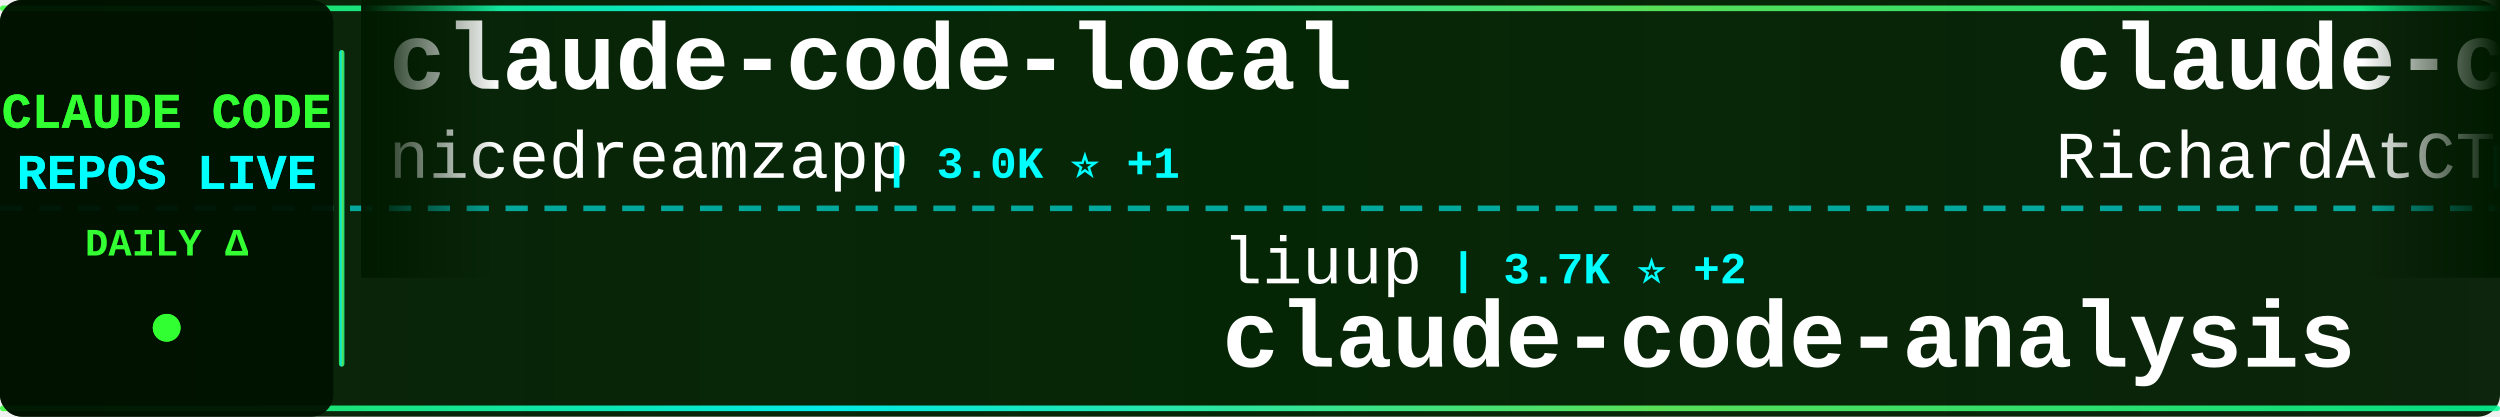
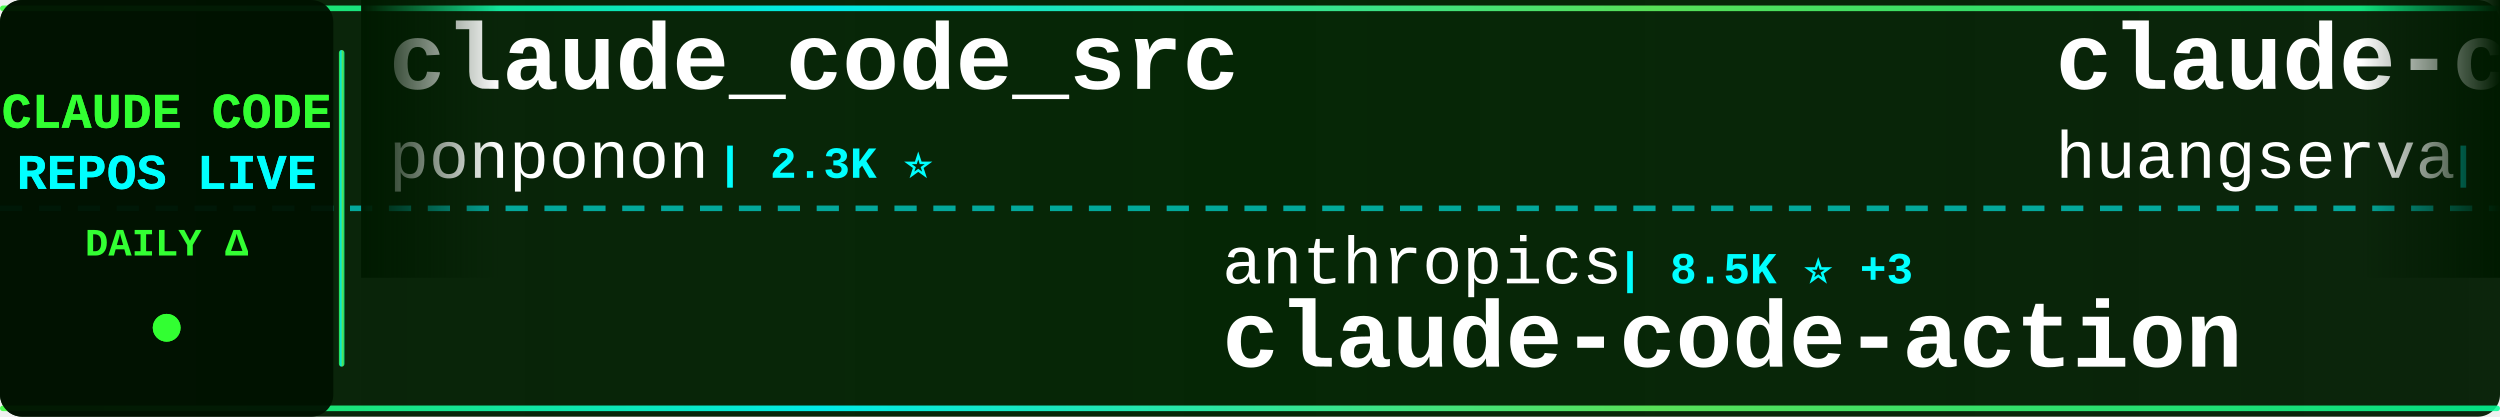
<svg xmlns="http://www.w3.org/2000/svg" width="900" height="150">
  <defs>
    <linearGradient id="tickerBg" x1="0%" y1="0%" x2="100%" y2="0%">
      <stop offset="0%" style="stop-color:#001a00;stop-opacity:0.95" />
      <stop offset="50%" style="stop-color:#002200;stop-opacity:0.98" />
      <stop offset="100%" style="stop-color:#001a00;stop-opacity:0.95" />
    </linearGradient>
    <linearGradient id="borderGrad" x1="0%" y1="0%" x2="100%" y2="0%">
      <stop offset="0%" style="stop-color:#33ff33;stop-opacity:0.85">
        <animate attributeName="stop-opacity" values="0.85;1;0.85" dur="2s" repeatCount="indefinite" />
      </stop>
      <stop offset="33%" style="stop-color:#00ffff;stop-opacity:0.9">
        <animate attributeName="stop-opacity" values="0.9;1;0.9" dur="2.2s" repeatCount="indefinite" />
      </stop>
      <stop offset="66%" style="stop-color:#66ff66;stop-opacity:0.85">
        <animate attributeName="stop-opacity" values="0.85;1;0.85" dur="1.8s" repeatCount="indefinite" />
      </stop>
      <stop offset="100%" style="stop-color:#00ff99;stop-opacity:0.85">
        <animate attributeName="stop-opacity" values="0.85;1;0.85" dur="2s" repeatCount="indefinite" />
      </stop>
    </linearGradient>
    <filter id="textGlow">
      <feGaussianBlur stdDeviation="0.1" result="coloredBlur" />
      <feMerge>
        <feMergeNode in="coloredBlur" />
        <feMergeNode in="SourceGraphic" />
      </feMerge>
    </filter>
    <filter id="metricGlow">
      <feGaussianBlur stdDeviation="0.2" result="coloredBlur" />
      <feMerge>
        <feMergeNode in="coloredBlur" />
        <feMergeNode in="SourceGraphic" />
      </feMerge>
    </filter>
    <linearGradient id="leftFade" x1="0%" y1="0%" x2="100%" y2="0%">
      <stop offset="0%" style="stop-color:#001a00;stop-opacity:1" />
      <stop offset="100%" style="stop-color:#001a00;stop-opacity:0" />
    </linearGradient>
    <linearGradient id="rightFade" x1="0%" y1="0%" x2="100%" y2="0%">
      <stop offset="0%" style="stop-color:#001a00;stop-opacity:0" />
      <stop offset="100%" style="stop-color:#001a00;stop-opacity:1" />
    </linearGradient>
  </defs>
  <rect width="900" height="150" fill="url(#tickerBg)" rx="8" />
  <rect x="0" y="2" width="900" height="2" fill="url(#borderGrad)" rx="1" />
  <rect x="0" y="146" width="900" height="2" fill="url(#borderGrad)" rx="1" />
  <line x1="0" y1="75" x2="900" y2="75" stroke="#00ffff" stroke-width="2" stroke-dasharray="8 6" opacity="0.6" />
  <rect x="0" y="0" width="120" height="150" fill="#001100" opacity="0.95" rx="8" />
  <text x="60" y="46" font-family="'Courier New', monospace" font-size="18" font-weight="bold" fill="#33ff33" text-anchor="middle" filter="url(#textGlow)">
    CLAUDE CODE
  </text>
  <text x="60" y="68" font-family="'Courier New', monospace" font-size="18" font-weight="bold" fill="#00ffff" text-anchor="middle" filter="url(#textGlow)">
    REPOS LIVE
  </text>
  <text x="60" y="92" font-family="'Courier New', monospace" font-size="14" font-weight="bold" fill="#33ff33" text-anchor="middle">
    DAILY Δ
  </text>
  <circle cx="60" cy="118" r="5" fill="#33ff33" filter="url(#metricGlow)">
    <animate attributeName="r" values="4;6;4" dur="1.5s" repeatCount="indefinite" />
    <animate attributeName="opacity" values="0.6;1;0.6" dur="1.5s" repeatCount="indefinite" />
  </circle>
  <rect x="122" y="18" width="2" height="114" fill="url(#borderGrad)" rx="1" />
  <clipPath id="tickerClip">
    <rect x="130" y="0" width="770" height="150" />
  </clipPath>
  <g clip-path="url(#tickerClip)">
    <g id="tickerItems">
      <animateTransform attributeName="transform" attributeType="XML" type="translate" from="0 0" to="-3000 0" dur="54s" repeatCount="indefinite" />
      <g transform="translate(0, 0)">
-         <text x="140" y="32" font-family="'Courier New', monospace" font-size="34" font-weight="bold" fill="#ffffff">claude-code-local</text>
-         <text x="140" y="64" font-family="'Courier New', monospace" font-size="24" font-weight="normal" fill="#ffffff" opacity="1.0">nicedreamzapp</text>
-         <text x="318" y="64" font-family="'Courier New', monospace" font-size="16" font-weight="bold" fill="#00ffff"> | 3.0K ⭐ +1</text>
+         <text x="140" y="32" font-family="'Courier New', monospace" font-size="34" font-weight="bold" fill="#ffffff">claude_code_src</text>
+         <text x="140" y="64" font-family="'Courier New', monospace" font-size="24" font-weight="normal" fill="#ffffff" opacity="1.0">ponponon</text>
+         <text x="258" y="64" font-family="'Courier New', monospace" font-size="16" font-weight="bold" fill="#00ffff"> | 2.3K ⭐</text>
      </g>
      <g transform="translate(300, 0)">
-         <text x="140" y="102" font-family="'Courier New', monospace" font-size="24" font-weight="normal" fill="#ffffff" opacity="1.0">liuup</text>
-         <text x="222" y="102" font-family="'Courier New', monospace" font-size="16" font-weight="bold" fill="#00ffff"> | 3.7K ⭐ +2</text>
-         <text x="140" y="132" font-family="'Courier New', monospace" font-size="34" font-weight="bold" fill="#ffffff">claude-code-analysis</text>
+         <text x="140" y="102" font-family="'Courier New', monospace" font-size="24" font-weight="normal" fill="#ffffff" opacity="1.0">anthropics</text>
+         <text x="282" y="102" font-family="'Courier New', monospace" font-size="16" font-weight="bold" fill="#00ffff"> | 8.5K ⭐ +3</text>
+         <text x="140" y="132" font-family="'Courier New', monospace" font-size="34" font-weight="bold" fill="#ffffff">claude-code-action</text>
      </g>
      <g transform="translate(600, 0)">
-         <text x="140" y="32" font-family="'Courier New', monospace" font-size="34" font-weight="bold" fill="#ffffff">claude-code-telegram</text>
-         <text x="140" y="64" font-family="'Courier New', monospace" font-size="24" font-weight="normal" fill="#ffffff" opacity="1.0">RichardAtCT</text>
-         <text x="294" y="64" font-family="'Courier New', monospace" font-size="16" font-weight="bold" fill="#00ffff"> | 2.7K ⭐</text>
+         <text x="140" y="32" font-family="'Courier New', monospace" font-size="34" font-weight="bold" fill="#ffffff">claude-code-cli</text>
+         <text x="140" y="64" font-family="'Courier New', monospace" font-size="24" font-weight="normal" fill="#ffffff" opacity="1.0">huangserva</text>
+         <text x="282" y="64" font-family="'Courier New', monospace" font-size="16" font-weight="bold" fill="#00ffff"> | 621 ⭐</text>
      </g>
      <g transform="translate(900, 0)">
-         <text x="140" y="102" font-family="'Courier New', monospace" font-size="24" font-weight="normal" fill="#ffffff" opacity="1.0">oboard</text>
-         <text x="234" y="102" font-family="'Courier New', monospace" font-size="16" font-weight="bold" fill="#00ffff"> | 3.3K ⭐</text>
-         <text x="140" y="132" font-family="'Courier New', monospace" font-size="34" font-weight="bold" fill="#ffffff">claude-code-rev</text>
+         <text x="140" y="102" font-family="'Courier New', monospace" font-size="24" font-weight="normal" fill="#ffffff" opacity="1.0">AprilNEA</text>
+         <text x="258" y="102" font-family="'Courier New', monospace" font-size="16" font-weight="bold" fill="#00ffff"> | 392 ⭐</text>
+         <text x="140" y="132" font-family="'Courier New', monospace" font-size="34" font-weight="bold" fill="#ffffff">claude-code-source</text>
      </g>
      <g transform="translate(1200, 0)">
-         <text x="140" y="32" font-family="'Courier New', monospace" font-size="34" font-weight="bold" fill="#ffffff">claude-code-ultimate-gui...</text>
-         <text x="140" y="64" font-family="'Courier New', monospace" font-size="24" font-weight="normal" fill="#ffffff" opacity="1.0">FlorianBruniaux</text>
-         <text x="342" y="64" font-family="'Courier New', monospace" font-size="16" font-weight="bold" fill="#00ffff"> | 5.6K ⭐ +2</text>
+         <text x="140" y="32" font-family="'Courier New', monospace" font-size="34" font-weight="bold" fill="#ffffff">claude-code-rust</text>
+         <text x="140" y="64" font-family="'Courier New', monospace" font-size="24" font-weight="normal" fill="#ffffff" opacity="1.0">lorryjovens-hub</text>
+         <text x="342" y="64" font-family="'Courier New', monospace" font-size="16" font-weight="bold" fill="#00ffff"> | 1.7K ⭐</text>
      </g>
      <g transform="translate(1500, 0)">
-         <text x="140" y="102" font-family="'Courier New', monospace" font-size="24" font-weight="normal" fill="#ffffff" opacity="1.0">disler</text>
-         <text x="234" y="102" font-family="'Courier New', monospace" font-size="16" font-weight="bold" fill="#00ffff"> | 3.9K ⭐</text>
-         <text x="140" y="132" font-family="'Courier New', monospace" font-size="34" font-weight="bold" fill="#ffffff">claude-code-hooks-master...</text>
+         <text x="140" y="102" font-family="'Courier New', monospace" font-size="24" font-weight="normal" fill="#ffffff" opacity="1.0">feiskyer</text>
+         <text x="258" y="102" font-family="'Courier New', monospace" font-size="16" font-weight="bold" fill="#00ffff"> | 1.6K ⭐ +1</text>
+         <text x="140" y="132" font-family="'Courier New', monospace" font-size="34" font-weight="bold" fill="#ffffff">claude-code-settings</text>
      </g>
      <g transform="translate(1800, 0)">
-         <text x="140" y="32" font-family="'Courier New', monospace" font-size="34" font-weight="bold" fill="#ffffff">collection-claude-code-s...</text>
-         <text x="140" y="64" font-family="'Courier New', monospace" font-size="24" font-weight="normal" fill="#ffffff" opacity="1.0">chauncygu</text>
-         <text x="270" y="64" font-family="'Courier New', monospace" font-size="16" font-weight="bold" fill="#00ffff"> | 2.8K ⭐</text>
+         <text x="140" y="32" font-family="'Courier New', monospace" font-size="34" font-weight="bold" fill="#ffffff">claude-code-harness</text>
+         <text x="140" y="64" font-family="'Courier New', monospace" font-size="24" font-weight="normal" fill="#ffffff" opacity="1.0">Chachamaru127</text>
+         <text x="318" y="64" font-family="'Courier New', monospace" font-size="16" font-weight="bold" fill="#00ffff"> | 3.0K ⭐</text>
      </g>
      <g transform="translate(2100, 0)">
-         <text x="140" y="102" font-family="'Courier New', monospace" font-size="24" font-weight="normal" fill="#ffffff" opacity="1.0">OneRedOak</text>
-         <text x="270" y="102" font-family="'Courier New', monospace" font-size="16" font-weight="bold" fill="#00ffff"> | 3.9K ⭐</text>
-         <text x="140" y="132" font-family="'Courier New', monospace" font-size="34" font-weight="bold" fill="#ffffff">claude-code-workflows</text>
+         <text x="140" y="102" font-family="'Courier New', monospace" font-size="24" font-weight="normal" fill="#ffffff" opacity="1.0">ChrisWiles</text>
+         <text x="282" y="102" font-family="'Courier New', monospace" font-size="16" font-weight="bold" fill="#00ffff"> | 6.0K ⭐</text>
+         <text x="140" y="132" font-family="'Courier New', monospace" font-size="34" font-weight="bold" fill="#ffffff">claude-code-showcase</text>
      </g>
      <g transform="translate(2400, 0)">
-         <text x="140" y="32" font-family="'Courier New', monospace" font-size="34" font-weight="bold" fill="#ffffff">claude-code-system-promp...</text>
-         <text x="140" y="64" font-family="'Courier New', monospace" font-size="24" font-weight="normal" fill="#ffffff" opacity="1.0">Piebald-AI</text>
-         <text x="282" y="64" font-family="'Courier New', monospace" font-size="16" font-weight="bold" fill="#00ffff"> | 12.0K ⭐ +1</text>
+         <text x="140" y="32" font-family="'Courier New', monospace" font-size="34" font-weight="bold" fill="#ffffff">how-claude-code-works</text>
+         <text x="140" y="64" font-family="'Courier New', monospace" font-size="24" font-weight="normal" fill="#ffffff" opacity="1.0">Windy3f3f3f3f</text>
+         <text x="318" y="64" font-family="'Courier New', monospace" font-size="16" font-weight="bold" fill="#00ffff"> | 3.3K ⭐</text>
      </g>
      <g transform="translate(2700, 0)">
-         <text x="140" y="102" font-family="'Courier New', monospace" font-size="24" font-weight="normal" fill="#ffffff" opacity="1.0">jeremylongshore</text>
-         <text x="342" y="102" font-family="'Courier New', monospace" font-size="16" font-weight="bold" fill="#00ffff"> | 2.6K ⭐ +1</text>
-         <text x="140" y="132" font-family="'Courier New', monospace" font-size="34" font-weight="bold" fill="#ffffff">claude-code-plugins-plus...</text>
+         <text x="140" y="102" font-family="'Courier New', monospace" font-size="24" font-weight="normal" fill="#ffffff" opacity="1.0">multica-ai</text>
+         <text x="282" y="102" font-family="'Courier New', monospace" font-size="16" font-weight="bold" fill="#00ffff"> | 196.8K ⭐ +36</text>
+         <text x="140" y="132" font-family="'Courier New', monospace" font-size="34" font-weight="bold" fill="#ffffff">andrej-karpathy-skills</text>
      </g>
      <g transform="translate(3000, 0)">
-         <text x="140" y="32" font-family="'Courier New', monospace" font-size="34" font-weight="bold" fill="#ffffff">claude-code-local</text>
-         <text x="140" y="64" font-family="'Courier New', monospace" font-size="24" font-weight="normal" fill="#ffffff" opacity="1.0">nicedreamzapp</text>
-         <text x="318" y="64" font-family="'Courier New', monospace" font-size="16" font-weight="bold" fill="#00ffff"> | 3.0K ⭐ +1</text>
+         <text x="140" y="32" font-family="'Courier New', monospace" font-size="34" font-weight="bold" fill="#ffffff">claude_code_src</text>
+         <text x="140" y="64" font-family="'Courier New', monospace" font-size="24" font-weight="normal" fill="#ffffff" opacity="1.0">ponponon</text>
+         <text x="258" y="64" font-family="'Courier New', monospace" font-size="16" font-weight="bold" fill="#00ffff"> | 2.3K ⭐</text>
      </g>
      <g transform="translate(3300, 0)">
-         <text x="140" y="102" font-family="'Courier New', monospace" font-size="24" font-weight="normal" fill="#ffffff" opacity="1.0">liuup</text>
-         <text x="222" y="102" font-family="'Courier New', monospace" font-size="16" font-weight="bold" fill="#00ffff"> | 3.7K ⭐ +2</text>
-         <text x="140" y="132" font-family="'Courier New', monospace" font-size="34" font-weight="bold" fill="#ffffff">claude-code-analysis</text>
+         <text x="140" y="102" font-family="'Courier New', monospace" font-size="24" font-weight="normal" fill="#ffffff" opacity="1.0">anthropics</text>
+         <text x="282" y="102" font-family="'Courier New', monospace" font-size="16" font-weight="bold" fill="#00ffff"> | 8.5K ⭐ +3</text>
+         <text x="140" y="132" font-family="'Courier New', monospace" font-size="34" font-weight="bold" fill="#ffffff">claude-code-action</text>
      </g>
      <g transform="translate(3600, 0)">
-         <text x="140" y="32" font-family="'Courier New', monospace" font-size="34" font-weight="bold" fill="#ffffff">claude-code-telegram</text>
-         <text x="140" y="64" font-family="'Courier New', monospace" font-size="24" font-weight="normal" fill="#ffffff" opacity="1.0">RichardAtCT</text>
-         <text x="294" y="64" font-family="'Courier New', monospace" font-size="16" font-weight="bold" fill="#00ffff"> | 2.7K ⭐</text>
+         <text x="140" y="32" font-family="'Courier New', monospace" font-size="34" font-weight="bold" fill="#ffffff">claude-code-cli</text>
+         <text x="140" y="64" font-family="'Courier New', monospace" font-size="24" font-weight="normal" fill="#ffffff" opacity="1.0">huangserva</text>
+         <text x="282" y="64" font-family="'Courier New', monospace" font-size="16" font-weight="bold" fill="#00ffff"> | 621 ⭐</text>
      </g>
      <g transform="translate(3900, 0)">
-         <text x="140" y="102" font-family="'Courier New', monospace" font-size="24" font-weight="normal" fill="#ffffff" opacity="1.0">oboard</text>
-         <text x="234" y="102" font-family="'Courier New', monospace" font-size="16" font-weight="bold" fill="#00ffff"> | 3.3K ⭐</text>
-         <text x="140" y="132" font-family="'Courier New', monospace" font-size="34" font-weight="bold" fill="#ffffff">claude-code-rev</text>
+         <text x="140" y="102" font-family="'Courier New', monospace" font-size="24" font-weight="normal" fill="#ffffff" opacity="1.0">AprilNEA</text>
+         <text x="258" y="102" font-family="'Courier New', monospace" font-size="16" font-weight="bold" fill="#00ffff"> | 392 ⭐</text>
+         <text x="140" y="132" font-family="'Courier New', monospace" font-size="34" font-weight="bold" fill="#ffffff">claude-code-source</text>
      </g>
    </g>
  </g>
  <rect x="130" y="0" width="50" height="100" fill="url(#leftFade)" />
  <rect x="850" y="0" width="50" height="100" fill="url(#rightFade)" />
</svg>
